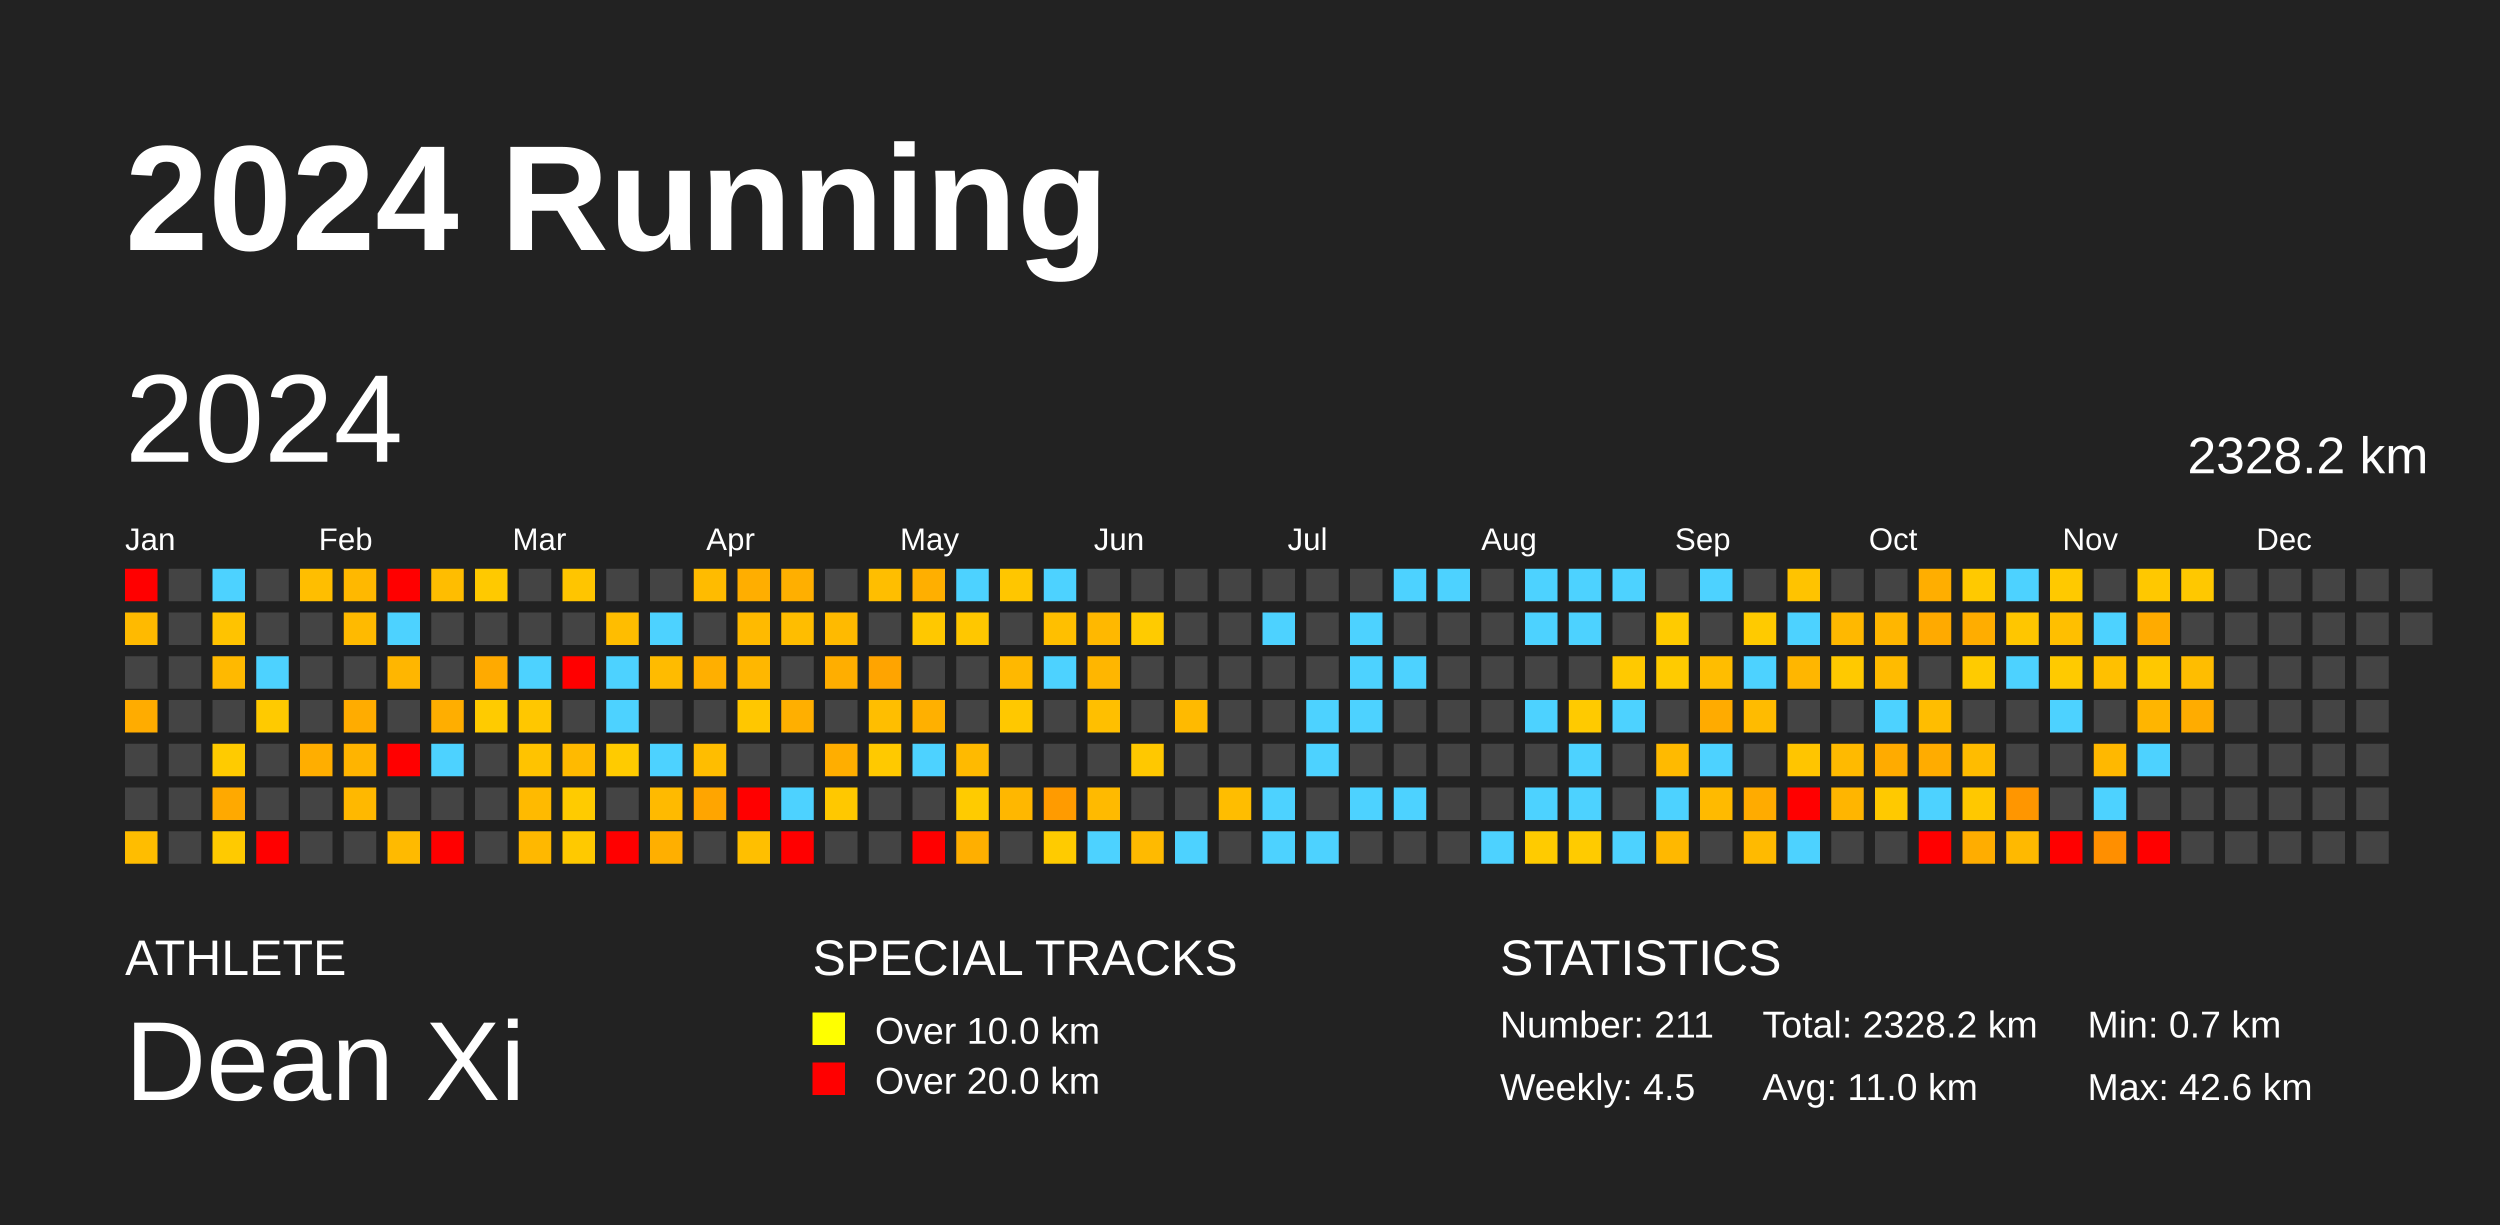
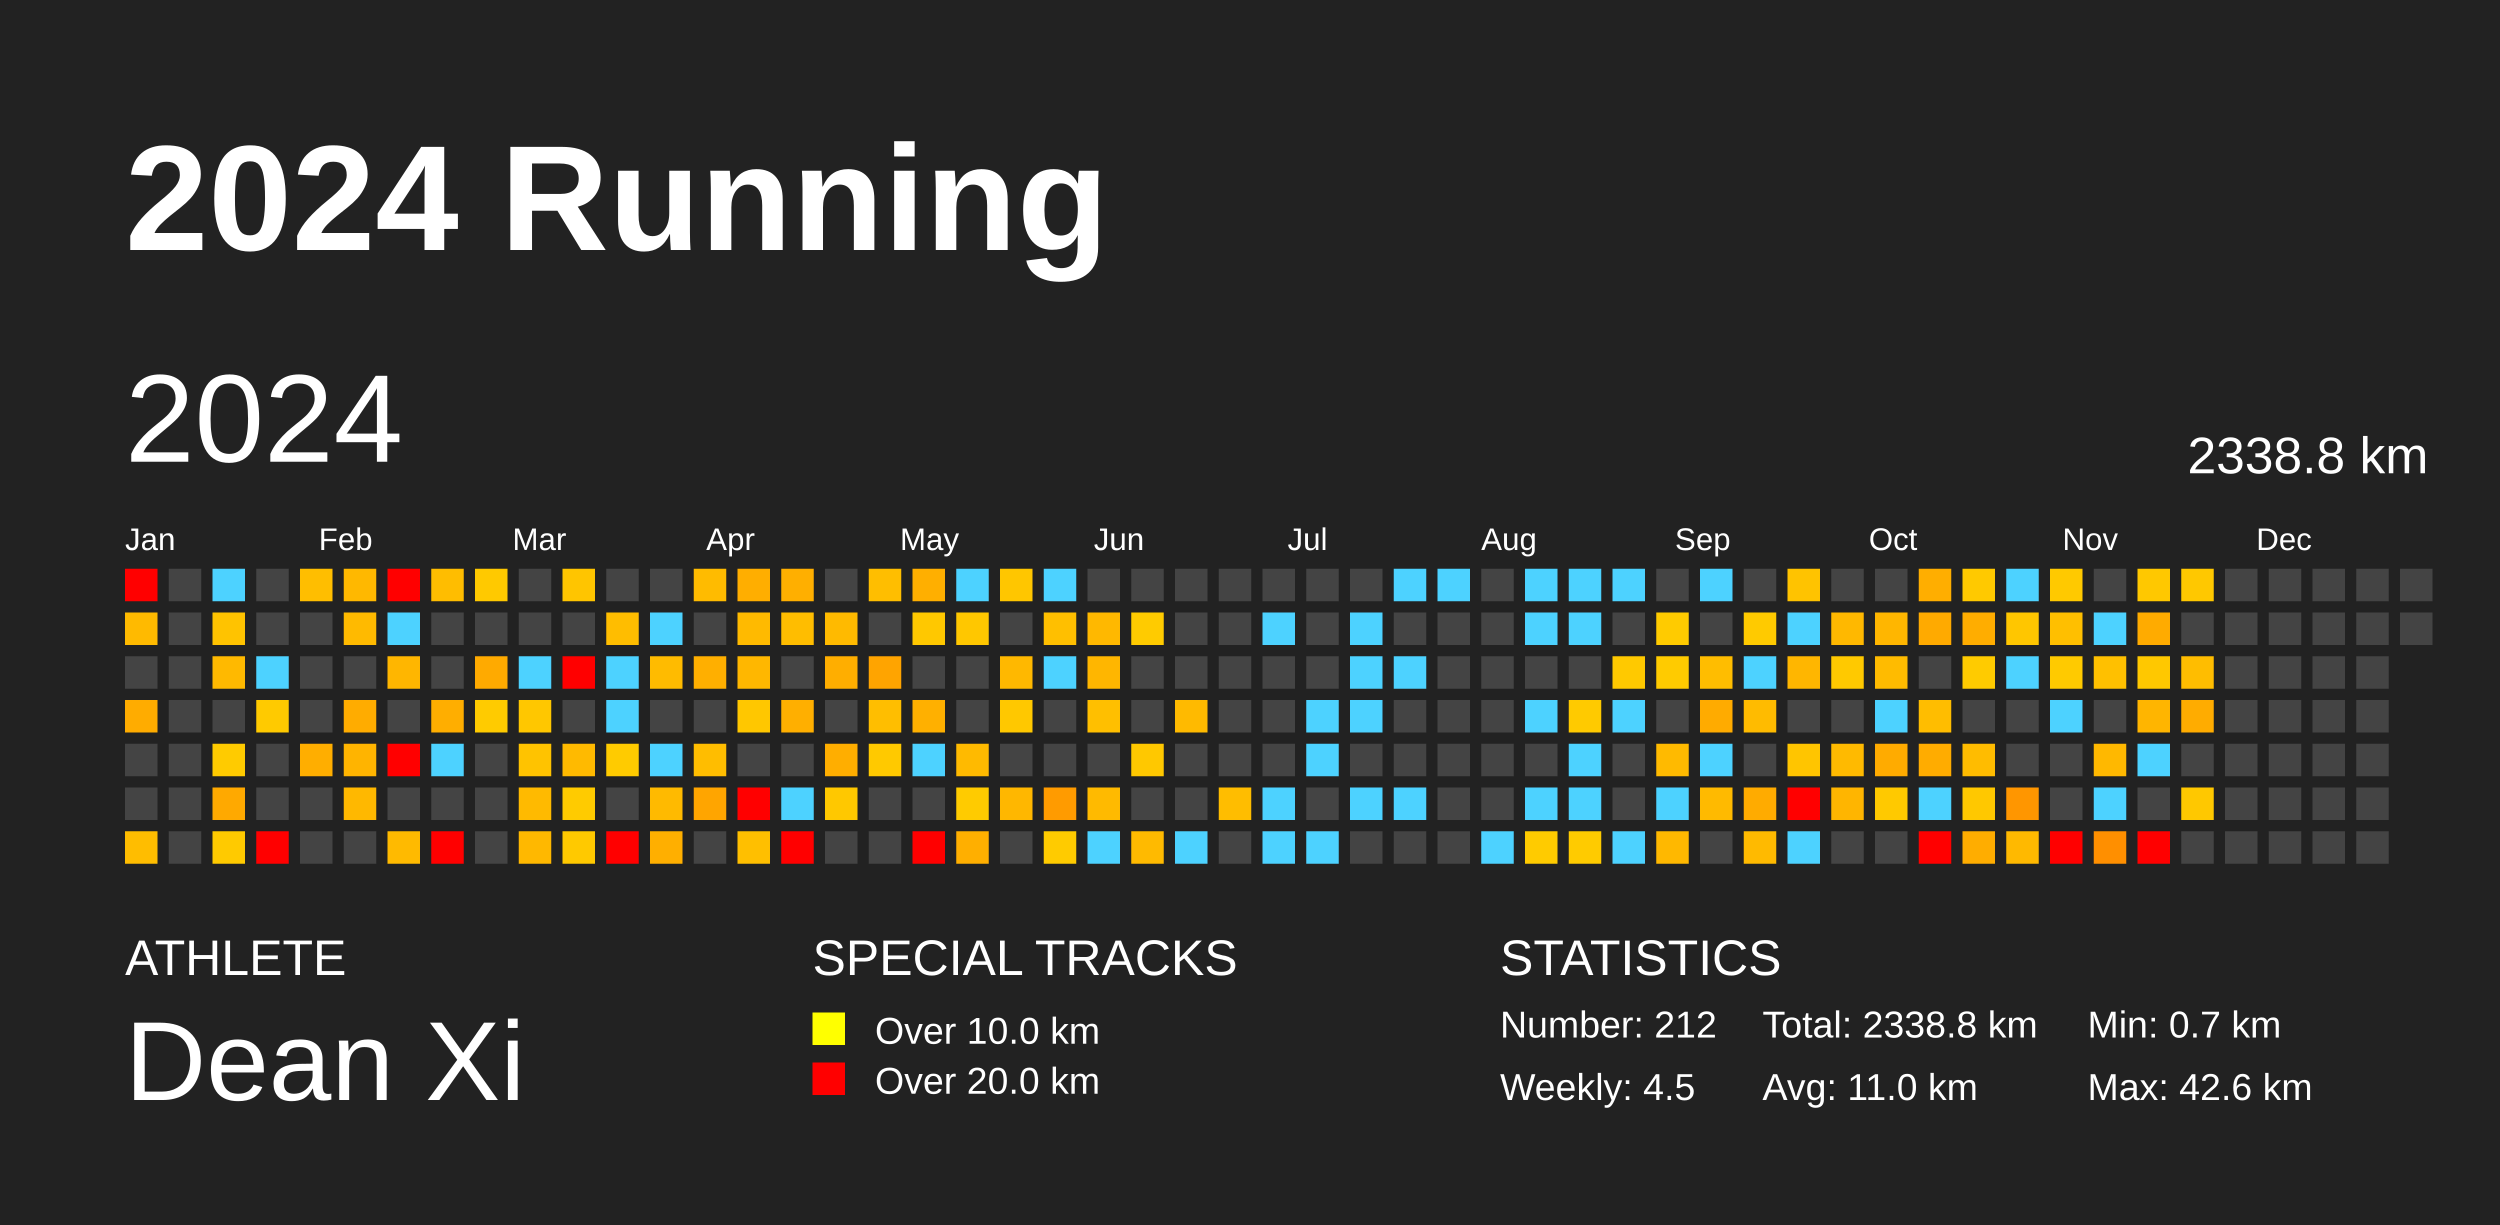
<svg xmlns="http://www.w3.org/2000/svg" baseProfile="full" height="98mm" version="1.1" viewBox="0,0,200,98" width="200mm">
  <defs />
  <rect fill="#222222" height="98" width="200" x="0" y="0" />
  <text fill="#FFFFFF" style="font-size:12px; font-family:Arial; font-weight:bold;" x="10" y="20">2024 Running</text>
  <text fill="#FFFFFF" style="font-size:4px; font-family:Arial" x="10" y="78">ATHLETE</text>
  <text fill="#FFFFFF" style="font-size:9px; font-family:Arial" x="10" y="88">Dean Xi</text>
  <text fill="#FFFFFF" style="font-size:4px; font-family:Arial" x="65" y="78">SPECIAL TRACKS</text>
  <rect fill="yellow" height="2.6" width="2.6" x="65" y="81" />
  <text fill="#FFFFFF" style="font-size:3px; font-family:Arial" x="70" y="83.5">Over 10.0 km</text>
  <rect fill="red" height="2.6" width="2.6" x="65" y="85" />
  <text fill="#FFFFFF" style="font-size:3px; font-family:Arial" x="70" y="87.5">Over 20.0 km</text>
  <text fill="#FFFFFF" style="font-size:4px; font-family:Arial" x="120" y="78">STATISTICS</text>
-   <text fill="#FFFFFF" style="font-size:3px; font-family:Arial" x="120" y="83">Number: 211</text>
+   <text fill="#FFFFFF" style="font-size:3px; font-family:Arial" x="120" y="83">Number: 212</text>
  <text fill="#FFFFFF" style="font-size:3px; font-family:Arial" x="120" y="88">Weekly: 4.5</text>
-   <text fill="#FFFFFF" style="font-size:3px; font-family:Arial" x="141" y="83">Total: 2328.2 km</text>
+   <text fill="#FFFFFF" style="font-size:3px; font-family:Arial" x="141" y="83">Total: 2338.8 km</text>
  <text fill="#FFFFFF" style="font-size:3px; font-family:Arial" x="141" y="88">Avg: 11.0 km</text>
  <text fill="#FFFFFF" style="font-size:3px; font-family:Arial" x="167" y="83">Min: 0.7 km</text>
  <text fill="#FFFFFF" style="font-size:3px; font-family:Arial" x="167" y="88">Max: 42.6 km</text>
  <text dominant-baseline="hanging" fill="#FFFFFF" style="font-size:10.0px; font-family:Arial;" x="10" y="30">2024</text>
-   <text dominant-baseline="hanging" fill="#FFFFFF" style="font-size:4.125px; font-family:Arial;" x="175" y="35">2328.2 km</text>
+   <text dominant-baseline="hanging" fill="#FFFFFF" style="font-size:4.125px; font-family:Arial;" x="175" y="35">2338.8 km</text>
  <text fill="#FFFFFF" style="font-size:2.5px; font-family:Arial" x="10.0" y="44">Jan</text>
  <text fill="#FFFFFF" style="font-size:2.5px; font-family:Arial" x="25.5" y="44">Feb</text>
  <text fill="#FFFFFF" style="font-size:2.5px; font-family:Arial" x="41.0" y="44">Mar</text>
  <text fill="#FFFFFF" style="font-size:2.5px; font-family:Arial" x="56.5" y="44">Apr</text>
  <text fill="#FFFFFF" style="font-size:2.5px; font-family:Arial" x="72.0" y="44">May</text>
  <text fill="#FFFFFF" style="font-size:2.5px; font-family:Arial" x="87.5" y="44">Jun</text>
  <text fill="#FFFFFF" style="font-size:2.5px; font-family:Arial" x="103.0" y="44">Jul</text>
  <text fill="#FFFFFF" style="font-size:2.5px; font-family:Arial" x="118.5" y="44">Aug</text>
  <text fill="#FFFFFF" style="font-size:2.5px; font-family:Arial" x="134.0" y="44">Sep</text>
  <text fill="#FFFFFF" style="font-size:2.5px; font-family:Arial" x="149.5" y="44">Oct</text>
  <text fill="#FFFFFF" style="font-size:2.5px; font-family:Arial" x="165.0" y="44">Nov</text>
  <text fill="#FFFFFF" style="font-size:2.5px; font-family:Arial" x="180.5" y="44">Dec</text>
  <rect fill="red" height="2.6" width="2.6" x="10.0" y="45.5" />
  <rect fill="#ffba00" height="2.6" width="2.6" x="10.0" y="49.0" />
  <rect fill="#444444" height="2.6" width="2.6" x="10.0" y="52.5" />
  <rect fill="#ffac00" height="2.6" width="2.6" x="10.0" y="56.0" />
  <rect fill="#444444" height="2.6" width="2.6" x="10.0" y="59.5" />
  <rect fill="#444444" height="2.6" width="2.6" x="10.0" y="63.0" />
  <rect fill="#ffbd00" height="2.6" width="2.6" x="10.0" y="66.5" />
  <rect fill="#444444" height="2.6" width="2.6" x="13.5" y="45.5" />
  <rect fill="#444444" height="2.6" width="2.6" x="13.5" y="49.0" />
  <rect fill="#444444" height="2.6" width="2.6" x="13.5" y="52.5" />
  <rect fill="#444444" height="2.6" width="2.6" x="13.5" y="56.0" />
  <rect fill="#444444" height="2.6" width="2.6" x="13.5" y="59.5" />
  <rect fill="#444444" height="2.6" width="2.6" x="13.5" y="63.0" />
  <rect fill="#444444" height="2.6" width="2.6" x="13.5" y="66.5" />
  <rect fill="#4dd2ff" height="2.6" width="2.6" x="17.0" y="45.5" />
  <rect fill="#ffc300" height="2.6" width="2.6" x="17.0" y="49.0" />
  <rect fill="#ffb900" height="2.6" width="2.6" x="17.0" y="52.5" />
  <rect fill="#444444" height="2.6" width="2.6" x="17.0" y="56.0" />
  <rect fill="#ffcb00" height="2.6" width="2.6" x="17.0" y="59.5" />
  <rect fill="#ffa900" height="2.6" width="2.6" x="17.0" y="63.0" />
  <rect fill="#ffca00" height="2.6" width="2.6" x="17.0" y="66.5" />
  <rect fill="#444444" height="2.6" width="2.6" x="20.5" y="45.5" />
  <rect fill="#444444" height="2.6" width="2.6" x="20.5" y="49.0" />
  <rect fill="#4dd2ff" height="2.6" width="2.6" x="20.5" y="52.5" />
  <rect fill="#ffca00" height="2.6" width="2.6" x="20.5" y="56.0" />
  <rect fill="#444444" height="2.6" width="2.6" x="20.5" y="59.5" />
  <rect fill="#444444" height="2.6" width="2.6" x="20.5" y="63.0" />
  <rect fill="red" height="2.6" width="2.6" x="20.5" y="66.5" />
  <rect fill="#ffbe00" height="2.6" width="2.6" x="24.0" y="45.5" />
  <rect fill="#444444" height="2.6" width="2.6" x="24.0" y="49.0" />
  <rect fill="#444444" height="2.6" width="2.6" x="24.0" y="52.5" />
  <rect fill="#444444" height="2.6" width="2.6" x="24.0" y="56.0" />
  <rect fill="#ffae00" height="2.6" width="2.6" x="24.0" y="59.5" />
  <rect fill="#444444" height="2.6" width="2.6" x="24.0" y="63.0" />
  <rect fill="#444444" height="2.6" width="2.6" x="24.0" y="66.5" />
  <rect fill="#ffb800" height="2.6" width="2.6" x="27.5" y="45.5" />
  <rect fill="#ffba00" height="2.6" width="2.6" x="27.5" y="49.0" />
  <rect fill="#444444" height="2.6" width="2.6" x="27.5" y="52.5" />
  <rect fill="#ffac00" height="2.6" width="2.6" x="27.5" y="56.0" />
  <rect fill="#ffb400" height="2.6" width="2.6" x="27.5" y="59.5" />
  <rect fill="#ffb800" height="2.6" width="2.6" x="27.5" y="63.0" />
  <rect fill="#444444" height="2.6" width="2.6" x="27.5" y="66.5" />
  <rect fill="red" height="2.6" width="2.6" x="31.0" y="45.5" />
  <rect fill="#4dd2ff" height="2.6" width="2.6" x="31.0" y="49.0" />
  <rect fill="#ffb600" height="2.6" width="2.6" x="31.0" y="52.5" />
  <rect fill="#444444" height="2.6" width="2.6" x="31.0" y="56.0" />
  <rect fill="red" height="2.6" width="2.6" x="31.0" y="59.5" />
  <rect fill="#444444" height="2.6" width="2.6" x="31.0" y="63.0" />
  <rect fill="#ffba00" height="2.6" width="2.6" x="31.0" y="66.5" />
  <rect fill="#ffbd00" height="2.6" width="2.6" x="34.5" y="45.5" />
  <rect fill="#444444" height="2.6" width="2.6" x="34.5" y="49.0" />
  <rect fill="#444444" height="2.6" width="2.6" x="34.5" y="52.5" />
  <rect fill="#ffae00" height="2.6" width="2.6" x="34.5" y="56.0" />
  <rect fill="#4dd2ff" height="2.6" width="2.6" x="34.5" y="59.5" />
  <rect fill="#444444" height="2.6" width="2.6" x="34.5" y="63.0" />
  <rect fill="red" height="2.6" width="2.6" x="34.5" y="66.5" />
  <rect fill="#ffc900" height="2.6" width="2.6" x="38.0" y="45.5" />
  <rect fill="#444444" height="2.6" width="2.6" x="38.0" y="49.0" />
  <rect fill="#ffaa00" height="2.6" width="2.6" x="38.0" y="52.5" />
  <rect fill="#ffcb00" height="2.6" width="2.6" x="38.0" y="56.0" />
  <rect fill="#444444" height="2.6" width="2.6" x="38.0" y="59.5" />
  <rect fill="#444444" height="2.6" width="2.6" x="38.0" y="63.0" />
  <rect fill="#444444" height="2.6" width="2.6" x="38.0" y="66.5" />
  <rect fill="#444444" height="2.6" width="2.6" x="41.5" y="45.5" />
  <rect fill="#444444" height="2.6" width="2.6" x="41.5" y="49.0" />
  <rect fill="#4dd2ff" height="2.6" width="2.6" x="41.5" y="52.5" />
  <rect fill="#ffc700" height="2.6" width="2.6" x="41.5" y="56.0" />
  <rect fill="#ffc300" height="2.6" width="2.6" x="41.5" y="59.5" />
  <rect fill="#ffba00" height="2.6" width="2.6" x="41.5" y="63.0" />
  <rect fill="#ffb800" height="2.6" width="2.6" x="41.5" y="66.5" />
  <rect fill="#ffc500" height="2.6" width="2.6" x="45.0" y="45.5" />
  <rect fill="#444444" height="2.6" width="2.6" x="45.0" y="49.0" />
  <rect fill="red" height="2.6" width="2.6" x="45.0" y="52.5" />
  <rect fill="#444444" height="2.6" width="2.6" x="45.0" y="56.0" />
  <rect fill="#ffba00" height="2.6" width="2.6" x="45.0" y="59.5" />
  <rect fill="#ffcb00" height="2.6" width="2.6" x="45.0" y="63.0" />
  <rect fill="#ffc900" height="2.6" width="2.6" x="45.0" y="66.5" />
  <rect fill="#444444" height="2.6" width="2.6" x="48.5" y="45.5" />
  <rect fill="#ffbd00" height="2.6" width="2.6" x="48.5" y="49.0" />
  <rect fill="#4dd2ff" height="2.6" width="2.6" x="48.5" y="52.5" />
  <rect fill="#4dd2ff" height="2.6" width="2.6" x="48.5" y="56.0" />
  <rect fill="#ffcb00" height="2.6" width="2.6" x="48.5" y="59.5" />
  <rect fill="#444444" height="2.6" width="2.6" x="48.5" y="63.0" />
  <rect fill="red" height="2.6" width="2.6" x="48.5" y="66.5" />
  <rect fill="#444444" height="2.6" width="2.6" x="52.0" y="45.5" />
  <rect fill="#4dd2ff" height="2.6" width="2.6" x="52.0" y="49.0" />
  <rect fill="#ffbb00" height="2.6" width="2.6" x="52.0" y="52.5" />
  <rect fill="#444444" height="2.6" width="2.6" x="52.0" y="56.0" />
  <rect fill="#4dd2ff" height="2.6" width="2.6" x="52.0" y="59.5" />
  <rect fill="#ffba00" height="2.6" width="2.6" x="52.0" y="63.0" />
  <rect fill="#ffaf00" height="2.6" width="2.6" x="52.0" y="66.5" />
  <rect fill="#ffbb00" height="2.6" width="2.6" x="55.5" y="45.5" />
  <rect fill="#444444" height="2.6" width="2.6" x="55.5" y="49.0" />
  <rect fill="#ffaf00" height="2.6" width="2.6" x="55.5" y="52.5" />
  <rect fill="#444444" height="2.6" width="2.6" x="55.5" y="56.0" />
  <rect fill="#ffbd00" height="2.6" width="2.6" x="55.5" y="59.5" />
  <rect fill="#ffa500" height="2.6" width="2.6" x="55.5" y="63.0" />
  <rect fill="#444444" height="2.6" width="2.6" x="55.5" y="66.5" />
  <rect fill="#ffae00" height="2.6" width="2.6" x="59.0" y="45.5" />
  <rect fill="#ffba00" height="2.6" width="2.6" x="59.0" y="49.0" />
  <rect fill="#ffb700" height="2.6" width="2.6" x="59.0" y="52.5" />
  <rect fill="#ffc700" height="2.6" width="2.6" x="59.0" y="56.0" />
  <rect fill="#444444" height="2.6" width="2.6" x="59.0" y="59.5" />
  <rect fill="red" height="2.6" width="2.6" x="59.0" y="63.0" />
  <rect fill="#ffbf00" height="2.6" width="2.6" x="59.0" y="66.5" />
  <rect fill="#ffaf00" height="2.6" width="2.6" x="62.5" y="45.5" />
  <rect fill="#ffbd00" height="2.6" width="2.6" x="62.5" y="49.0" />
  <rect fill="#444444" height="2.6" width="2.6" x="62.5" y="52.5" />
  <rect fill="#ffaf00" height="2.6" width="2.6" x="62.5" y="56.0" />
  <rect fill="#444444" height="2.6" width="2.6" x="62.5" y="59.5" />
  <rect fill="#4dd2ff" height="2.6" width="2.6" x="62.5" y="63.0" />
  <rect fill="red" height="2.6" width="2.6" x="62.5" y="66.5" />
  <rect fill="#444444" height="2.6" width="2.6" x="66.0" y="45.5" />
  <rect fill="#ffba00" height="2.6" width="2.6" x="66.0" y="49.0" />
  <rect fill="#ffae00" height="2.6" width="2.6" x="66.0" y="52.5" />
  <rect fill="#444444" height="2.6" width="2.6" x="66.0" y="56.0" />
  <rect fill="#ffae00" height="2.6" width="2.6" x="66.0" y="59.5" />
  <rect fill="#ffc800" height="2.6" width="2.6" x="66.0" y="63.0" />
  <rect fill="#444444" height="2.6" width="2.6" x="66.0" y="66.5" />
  <rect fill="#ffbe00" height="2.6" width="2.6" x="69.5" y="45.5" />
  <rect fill="#444444" height="2.6" width="2.6" x="69.5" y="49.0" />
  <rect fill="#ffa400" height="2.6" width="2.6" x="69.5" y="52.5" />
  <rect fill="#ffbe00" height="2.6" width="2.6" x="69.5" y="56.0" />
  <rect fill="#ffc900" height="2.6" width="2.6" x="69.5" y="59.5" />
  <rect fill="#444444" height="2.6" width="2.6" x="69.5" y="63.0" />
  <rect fill="#444444" height="2.6" width="2.6" x="69.5" y="66.5" />
  <rect fill="#ffaf00" height="2.6" width="2.6" x="73.0" y="45.5" />
  <rect fill="#ffc800" height="2.6" width="2.6" x="73.0" y="49.0" />
  <rect fill="#444444" height="2.6" width="2.6" x="73.0" y="52.5" />
  <rect fill="#ffb000" height="2.6" width="2.6" x="73.0" y="56.0" />
  <rect fill="#4dd2ff" height="2.6" width="2.6" x="73.0" y="59.5" />
  <rect fill="#444444" height="2.6" width="2.6" x="73.0" y="63.0" />
  <rect fill="red" height="2.6" width="2.6" x="73.0" y="66.5" />
  <rect fill="#4dd2ff" height="2.6" width="2.6" x="76.5" y="45.5" />
  <rect fill="#ffc700" height="2.6" width="2.6" x="76.5" y="49.0" />
  <rect fill="#444444" height="2.6" width="2.6" x="76.5" y="52.5" />
  <rect fill="#444444" height="2.6" width="2.6" x="76.5" y="56.0" />
  <rect fill="#ffba00" height="2.6" width="2.6" x="76.5" y="59.5" />
  <rect fill="#ffcb00" height="2.6" width="2.6" x="76.5" y="63.0" />
  <rect fill="#ffaf00" height="2.6" width="2.6" x="76.5" y="66.5" />
  <rect fill="#ffc600" height="2.6" width="2.6" x="80.0" y="45.5" />
  <rect fill="#444444" height="2.6" width="2.6" x="80.0" y="49.0" />
  <rect fill="#ffb800" height="2.6" width="2.6" x="80.0" y="52.5" />
  <rect fill="#ffc800" height="2.6" width="2.6" x="80.0" y="56.0" />
  <rect fill="#444444" height="2.6" width="2.6" x="80.0" y="59.5" />
  <rect fill="#ffb700" height="2.6" width="2.6" x="80.0" y="63.0" />
  <rect fill="#444444" height="2.6" width="2.6" x="80.0" y="66.5" />
  <rect fill="#4dd2ff" height="2.6" width="2.6" x="83.5" y="45.5" />
  <rect fill="#ffbf00" height="2.6" width="2.6" x="83.5" y="49.0" />
  <rect fill="#4dd2ff" height="2.6" width="2.6" x="83.5" y="52.5" />
  <rect fill="#444444" height="2.6" width="2.6" x="83.5" y="56.0" />
  <rect fill="#444444" height="2.6" width="2.6" x="83.5" y="59.5" />
  <rect fill="#ff9b00" height="2.6" width="2.6" x="83.5" y="63.0" />
  <rect fill="#ffcb00" height="2.6" width="2.6" x="83.5" y="66.5" />
  <rect fill="#444444" height="2.6" width="2.6" x="87.0" y="45.5" />
  <rect fill="#ffb800" height="2.6" width="2.6" x="87.0" y="49.0" />
  <rect fill="#ffb600" height="2.6" width="2.6" x="87.0" y="52.5" />
  <rect fill="#ffbf00" height="2.6" width="2.6" x="87.0" y="56.0" />
  <rect fill="#444444" height="2.6" width="2.6" x="87.0" y="59.5" />
  <rect fill="#ffba00" height="2.6" width="2.6" x="87.0" y="63.0" />
  <rect fill="#4dd2ff" height="2.6" width="2.6" x="87.0" y="66.5" />
  <rect fill="#444444" height="2.6" width="2.6" x="90.5" y="45.5" />
  <rect fill="#ffcb00" height="2.6" width="2.6" x="90.5" y="49.0" />
  <rect fill="#444444" height="2.6" width="2.6" x="90.5" y="52.5" />
  <rect fill="#444444" height="2.6" width="2.6" x="90.5" y="56.0" />
  <rect fill="#ffc800" height="2.6" width="2.6" x="90.5" y="59.5" />
  <rect fill="#444444" height="2.6" width="2.6" x="90.5" y="63.0" />
  <rect fill="#ffba00" height="2.6" width="2.6" x="90.5" y="66.5" />
  <rect fill="#444444" height="2.6" width="2.6" x="94.0" y="45.5" />
  <rect fill="#444444" height="2.6" width="2.6" x="94.0" y="49.0" />
  <rect fill="#444444" height="2.6" width="2.6" x="94.0" y="52.5" />
  <rect fill="#ffba00" height="2.6" width="2.6" x="94.0" y="56.0" />
  <rect fill="#444444" height="2.6" width="2.6" x="94.0" y="59.5" />
  <rect fill="#444444" height="2.6" width="2.6" x="94.0" y="63.0" />
  <rect fill="#4dd2ff" height="2.6" width="2.6" x="94.0" y="66.5" />
  <rect fill="#444444" height="2.6" width="2.6" x="97.5" y="45.5" />
  <rect fill="#444444" height="2.6" width="2.6" x="97.5" y="49.0" />
  <rect fill="#444444" height="2.6" width="2.6" x="97.5" y="52.5" />
  <rect fill="#444444" height="2.6" width="2.6" x="97.5" y="56.0" />
  <rect fill="#444444" height="2.6" width="2.6" x="97.5" y="59.5" />
  <rect fill="#ffbd00" height="2.6" width="2.6" x="97.5" y="63.0" />
  <rect fill="#444444" height="2.6" width="2.6" x="97.5" y="66.5" />
  <rect fill="#444444" height="2.6" width="2.6" x="101.0" y="45.5" />
  <rect fill="#4dd2ff" height="2.6" width="2.6" x="101.0" y="49.0" />
  <rect fill="#444444" height="2.6" width="2.6" x="101.0" y="52.5" />
  <rect fill="#444444" height="2.6" width="2.6" x="101.0" y="56.0" />
  <rect fill="#444444" height="2.6" width="2.6" x="101.0" y="59.5" />
  <rect fill="#4dd2ff" height="2.6" width="2.6" x="101.0" y="63.0" />
  <rect fill="#4dd2ff" height="2.6" width="2.6" x="101.0" y="66.5" />
  <rect fill="#444444" height="2.6" width="2.6" x="104.5" y="45.5" />
  <rect fill="#444444" height="2.6" width="2.6" x="104.5" y="49.0" />
  <rect fill="#444444" height="2.6" width="2.6" x="104.5" y="52.5" />
  <rect fill="#4dd2ff" height="2.6" width="2.6" x="104.5" y="56.0" />
  <rect fill="#4dd2ff" height="2.6" width="2.6" x="104.5" y="59.5" />
  <rect fill="#444444" height="2.6" width="2.6" x="104.5" y="63.0" />
  <rect fill="#4dd2ff" height="2.6" width="2.6" x="104.5" y="66.5" />
  <rect fill="#444444" height="2.6" width="2.6" x="108.0" y="45.5" />
  <rect fill="#4dd2ff" height="2.6" width="2.6" x="108.0" y="49.0" />
  <rect fill="#4dd2ff" height="2.6" width="2.6" x="108.0" y="52.5" />
  <rect fill="#4dd2ff" height="2.6" width="2.6" x="108.0" y="56.0" />
  <rect fill="#444444" height="2.6" width="2.6" x="108.0" y="59.5" />
  <rect fill="#4dd2ff" height="2.6" width="2.6" x="108.0" y="63.0" />
  <rect fill="#444444" height="2.6" width="2.6" x="108.0" y="66.5" />
  <rect fill="#4dd2ff" height="2.6" width="2.6" x="111.5" y="45.5" />
  <rect fill="#444444" height="2.6" width="2.6" x="111.5" y="49.0" />
  <rect fill="#4dd2ff" height="2.6" width="2.6" x="111.5" y="52.5" />
  <rect fill="#444444" height="2.6" width="2.6" x="111.5" y="56.0" />
  <rect fill="#444444" height="2.6" width="2.6" x="111.5" y="59.5" />
  <rect fill="#4dd2ff" height="2.6" width="2.6" x="111.5" y="63.0" />
  <rect fill="#444444" height="2.6" width="2.6" x="111.5" y="66.5" />
  <rect fill="#4dd2ff" height="2.6" width="2.6" x="115.0" y="45.5" />
  <rect fill="#444444" height="2.6" width="2.6" x="115.0" y="49.0" />
  <rect fill="#444444" height="2.6" width="2.6" x="115.0" y="52.5" />
  <rect fill="#444444" height="2.6" width="2.6" x="115.0" y="56.0" />
  <rect fill="#444444" height="2.6" width="2.6" x="115.0" y="59.5" />
  <rect fill="#444444" height="2.6" width="2.6" x="115.0" y="63.0" />
  <rect fill="#444444" height="2.6" width="2.6" x="115.0" y="66.5" />
  <rect fill="#444444" height="2.6" width="2.6" x="118.5" y="45.5" />
  <rect fill="#444444" height="2.6" width="2.6" x="118.5" y="49.0" />
  <rect fill="#444444" height="2.6" width="2.6" x="118.5" y="52.5" />
  <rect fill="#444444" height="2.6" width="2.6" x="118.5" y="56.0" />
  <rect fill="#444444" height="2.6" width="2.6" x="118.5" y="59.5" />
  <rect fill="#444444" height="2.6" width="2.6" x="118.5" y="63.0" />
  <rect fill="#4dd2ff" height="2.6" width="2.6" x="118.5" y="66.5" />
  <rect fill="#4dd2ff" height="2.6" width="2.6" x="122.0" y="45.5" />
  <rect fill="#4dd2ff" height="2.6" width="2.6" x="122.0" y="49.0" />
  <rect fill="#444444" height="2.6" width="2.6" x="122.0" y="52.5" />
  <rect fill="#4dd2ff" height="2.6" width="2.6" x="122.0" y="56.0" />
  <rect fill="#444444" height="2.6" width="2.6" x="122.0" y="59.5" />
  <rect fill="#4dd2ff" height="2.6" width="2.6" x="122.0" y="63.0" />
  <rect fill="#ffcb00" height="2.6" width="2.6" x="122.0" y="66.5" />
  <rect fill="#4dd2ff" height="2.6" width="2.6" x="125.5" y="45.5" />
  <rect fill="#4dd2ff" height="2.6" width="2.6" x="125.5" y="49.0" />
  <rect fill="#444444" height="2.6" width="2.6" x="125.5" y="52.5" />
  <rect fill="#ffca00" height="2.6" width="2.6" x="125.5" y="56.0" />
  <rect fill="#4dd2ff" height="2.6" width="2.6" x="125.5" y="59.5" />
  <rect fill="#4dd2ff" height="2.6" width="2.6" x="125.5" y="63.0" />
  <rect fill="#ffcb00" height="2.6" width="2.6" x="125.5" y="66.5" />
  <rect fill="#4dd2ff" height="2.6" width="2.6" x="129.0" y="45.5" />
  <rect fill="#444444" height="2.6" width="2.6" x="129.0" y="49.0" />
  <rect fill="#ffc900" height="2.6" width="2.6" x="129.0" y="52.5" />
  <rect fill="#4dd2ff" height="2.6" width="2.6" x="129.0" y="56.0" />
  <rect fill="#444444" height="2.6" width="2.6" x="129.0" y="59.5" />
  <rect fill="#444444" height="2.6" width="2.6" x="129.0" y="63.0" />
  <rect fill="#4dd2ff" height="2.6" width="2.6" x="129.0" y="66.5" />
  <rect fill="#444444" height="2.6" width="2.6" x="132.5" y="45.5" />
  <rect fill="#ffcb00" height="2.6" width="2.6" x="132.5" y="49.0" />
  <rect fill="#ffcb00" height="2.6" width="2.6" x="132.5" y="52.5" />
  <rect fill="#444444" height="2.6" width="2.6" x="132.5" y="56.0" />
  <rect fill="#ffba00" height="2.6" width="2.6" x="132.5" y="59.5" />
  <rect fill="#4dd2ff" height="2.6" width="2.6" x="132.5" y="63.0" />
  <rect fill="#ffb800" height="2.6" width="2.6" x="132.5" y="66.5" />
  <rect fill="#4dd2ff" height="2.6" width="2.6" x="136.0" y="45.5" />
  <rect fill="#444444" height="2.6" width="2.6" x="136.0" y="49.0" />
  <rect fill="#ffbd00" height="2.6" width="2.6" x="136.0" y="52.5" />
  <rect fill="#ffab00" height="2.6" width="2.6" x="136.0" y="56.0" />
  <rect fill="#4dd2ff" height="2.6" width="2.6" x="136.0" y="59.5" />
  <rect fill="#ffba00" height="2.6" width="2.6" x="136.0" y="63.0" />
  <rect fill="#444444" height="2.6" width="2.6" x="136.0" y="66.5" />
  <rect fill="#444444" height="2.6" width="2.6" x="139.5" y="45.5" />
  <rect fill="#ffca00" height="2.6" width="2.6" x="139.5" y="49.0" />
  <rect fill="#4dd2ff" height="2.6" width="2.6" x="139.5" y="52.5" />
  <rect fill="#ffbb00" height="2.6" width="2.6" x="139.5" y="56.0" />
  <rect fill="#444444" height="2.6" width="2.6" x="139.5" y="59.5" />
  <rect fill="#ffab00" height="2.6" width="2.6" x="139.5" y="63.0" />
  <rect fill="#ffba00" height="2.6" width="2.6" x="139.5" y="66.5" />
  <rect fill="#ffc300" height="2.6" width="2.6" x="143.0" y="45.5" />
  <rect fill="#4dd2ff" height="2.6" width="2.6" x="143.0" y="49.0" />
  <rect fill="#ffb600" height="2.6" width="2.6" x="143.0" y="52.5" />
  <rect fill="#444444" height="2.6" width="2.6" x="143.0" y="56.0" />
  <rect fill="#ffc500" height="2.6" width="2.6" x="143.0" y="59.5" />
  <rect fill="red" height="2.6" width="2.6" x="143.0" y="63.0" />
  <rect fill="#4dd2ff" height="2.6" width="2.6" x="143.0" y="66.5" />
  <rect fill="#444444" height="2.6" width="2.6" x="146.5" y="45.5" />
  <rect fill="#ffb800" height="2.6" width="2.6" x="146.5" y="49.0" />
  <rect fill="#ffc900" height="2.6" width="2.6" x="146.5" y="52.5" />
  <rect fill="#444444" height="2.6" width="2.6" x="146.5" y="56.0" />
  <rect fill="#ffba00" height="2.6" width="2.6" x="146.5" y="59.5" />
  <rect fill="#ffb500" height="2.6" width="2.6" x="146.5" y="63.0" />
  <rect fill="#444444" height="2.6" width="2.6" x="146.5" y="66.5" />
  <rect fill="#444444" height="2.6" width="2.6" x="150.0" y="45.5" />
  <rect fill="#ffb600" height="2.6" width="2.6" x="150.0" y="49.0" />
  <rect fill="#ffbb00" height="2.6" width="2.6" x="150.0" y="52.5" />
  <rect fill="#4dd2ff" height="2.6" width="2.6" x="150.0" y="56.0" />
  <rect fill="#ffab00" height="2.6" width="2.6" x="150.0" y="59.5" />
  <rect fill="#ffc900" height="2.6" width="2.6" x="150.0" y="63.0" />
  <rect fill="#444444" height="2.6" width="2.6" x="150.0" y="66.5" />
  <rect fill="#ffae00" height="2.6" width="2.6" x="153.5" y="45.5" />
  <rect fill="#ffaa00" height="2.6" width="2.6" x="153.5" y="49.0" />
  <rect fill="#444444" height="2.6" width="2.6" x="153.5" y="52.5" />
  <rect fill="#ffbd00" height="2.6" width="2.6" x="153.5" y="56.0" />
  <rect fill="#ffac00" height="2.6" width="2.6" x="153.5" y="59.5" />
  <rect fill="#4dd2ff" height="2.6" width="2.6" x="153.5" y="63.0" />
  <rect fill="red" height="2.6" width="2.6" x="153.5" y="66.5" />
  <rect fill="#ffc900" height="2.6" width="2.6" x="157.0" y="45.5" />
  <rect fill="#ffad00" height="2.6" width="2.6" x="157.0" y="49.0" />
  <rect fill="#ffcb00" height="2.6" width="2.6" x="157.0" y="52.5" />
  <rect fill="#444444" height="2.6" width="2.6" x="157.0" y="56.0" />
  <rect fill="#ffbc00" height="2.6" width="2.6" x="157.0" y="59.5" />
  <rect fill="#ffc800" height="2.6" width="2.6" x="157.0" y="63.0" />
  <rect fill="#ffad00" height="2.6" width="2.6" x="157.0" y="66.5" />
  <rect fill="#4dd2ff" height="2.6" width="2.6" x="160.5" y="45.5" />
  <rect fill="#ffc600" height="2.6" width="2.6" x="160.5" y="49.0" />
  <rect fill="#4dd2ff" height="2.6" width="2.6" x="160.5" y="52.5" />
  <rect fill="#444444" height="2.6" width="2.6" x="160.5" y="56.0" />
  <rect fill="#444444" height="2.6" width="2.6" x="160.5" y="59.5" />
  <rect fill="#ff9600" height="2.6" width="2.6" x="160.5" y="63.0" />
  <rect fill="#ffb900" height="2.6" width="2.6" x="160.5" y="66.5" />
  <rect fill="#ffc900" height="2.6" width="2.6" x="164.0" y="45.5" />
  <rect fill="#ffbf00" height="2.6" width="2.6" x="164.0" y="49.0" />
  <rect fill="#ffca00" height="2.6" width="2.6" x="164.0" y="52.5" />
  <rect fill="#4dd2ff" height="2.6" width="2.6" x="164.0" y="56.0" />
  <rect fill="#444444" height="2.6" width="2.6" x="164.0" y="59.5" />
  <rect fill="#444444" height="2.6" width="2.6" x="164.0" y="63.0" />
  <rect fill="red" height="2.6" width="2.6" x="164.0" y="66.5" />
  <rect fill="#444444" height="2.6" width="2.6" x="167.5" y="45.5" />
  <rect fill="#4dd2ff" height="2.6" width="2.6" x="167.5" y="49.0" />
  <rect fill="#ffc000" height="2.6" width="2.6" x="167.5" y="52.5" />
  <rect fill="#444444" height="2.6" width="2.6" x="167.5" y="56.0" />
  <rect fill="#ffb800" height="2.6" width="2.6" x="167.5" y="59.5" />
  <rect fill="#4dd2ff" height="2.6" width="2.6" x="167.5" y="63.0" />
  <rect fill="#ff8f00" height="2.6" width="2.6" x="167.5" y="66.5" />
  <rect fill="#ffc800" height="2.6" width="2.6" x="171.0" y="45.5" />
  <rect fill="#ffab00" height="2.6" width="2.6" x="171.0" y="49.0" />
  <rect fill="#ffc800" height="2.6" width="2.6" x="171.0" y="52.5" />
  <rect fill="#ffb500" height="2.6" width="2.6" x="171.0" y="56.0" />
  <rect fill="#4dd2ff" height="2.6" width="2.6" x="171.0" y="59.5" />
  <rect fill="#444444" height="2.6" width="2.6" x="171.0" y="63.0" />
  <rect fill="red" height="2.6" width="2.6" x="171.0" y="66.5" />
  <rect fill="#ffc800" height="2.6" width="2.6" x="174.5" y="45.5" />
  <rect fill="#444444" height="2.6" width="2.6" x="174.5" y="49.0" />
  <rect fill="#ffbd00" height="2.6" width="2.6" x="174.5" y="52.5" />
  <rect fill="#ffac00" height="2.6" width="2.6" x="174.5" y="56.0" />
  <rect fill="#444444" height="2.6" width="2.6" x="174.5" y="59.5" />
-   <rect fill="#444444" height="2.6" width="2.6" x="174.5" y="63.0" />
+   <rect fill="#ffc800" height="2.6" width="2.6" x="174.5" y="63.0" />
  <rect fill="#444444" height="2.6" width="2.6" x="174.5" y="66.5" />
  <rect fill="#444444" height="2.6" width="2.6" x="178.0" y="45.5" />
  <rect fill="#444444" height="2.6" width="2.6" x="178.0" y="49.0" />
  <rect fill="#444444" height="2.6" width="2.6" x="178.0" y="52.5" />
  <rect fill="#444444" height="2.6" width="2.6" x="178.0" y="56.0" />
  <rect fill="#444444" height="2.6" width="2.6" x="178.0" y="59.5" />
  <rect fill="#444444" height="2.6" width="2.6" x="178.0" y="63.0" />
  <rect fill="#444444" height="2.6" width="2.6" x="178.0" y="66.5" />
  <rect fill="#444444" height="2.6" width="2.6" x="181.5" y="45.5" />
  <rect fill="#444444" height="2.6" width="2.6" x="181.5" y="49.0" />
  <rect fill="#444444" height="2.6" width="2.6" x="181.5" y="52.5" />
  <rect fill="#444444" height="2.6" width="2.6" x="181.5" y="56.0" />
  <rect fill="#444444" height="2.6" width="2.6" x="181.5" y="59.5" />
  <rect fill="#444444" height="2.6" width="2.6" x="181.5" y="63.0" />
  <rect fill="#444444" height="2.6" width="2.6" x="181.5" y="66.5" />
  <rect fill="#444444" height="2.6" width="2.6" x="185.0" y="45.5" />
  <rect fill="#444444" height="2.6" width="2.6" x="185.0" y="49.0" />
  <rect fill="#444444" height="2.6" width="2.6" x="185.0" y="52.5" />
  <rect fill="#444444" height="2.6" width="2.6" x="185.0" y="56.0" />
  <rect fill="#444444" height="2.6" width="2.6" x="185.0" y="59.5" />
  <rect fill="#444444" height="2.6" width="2.6" x="185.0" y="63.0" />
  <rect fill="#444444" height="2.6" width="2.6" x="185.0" y="66.5" />
  <rect fill="#444444" height="2.6" width="2.6" x="188.5" y="45.5" />
  <rect fill="#444444" height="2.6" width="2.6" x="188.5" y="49.0" />
  <rect fill="#444444" height="2.6" width="2.6" x="188.5" y="52.5" />
  <rect fill="#444444" height="2.6" width="2.6" x="188.5" y="56.0" />
  <rect fill="#444444" height="2.6" width="2.6" x="188.5" y="59.5" />
  <rect fill="#444444" height="2.6" width="2.6" x="188.5" y="63.0" />
  <rect fill="#444444" height="2.6" width="2.6" x="188.5" y="66.5" />
  <rect fill="#444444" height="2.6" width="2.6" x="192.0" y="45.5" />
  <rect fill="#444444" height="2.6" width="2.6" x="192.0" y="49.0" />
</svg>
